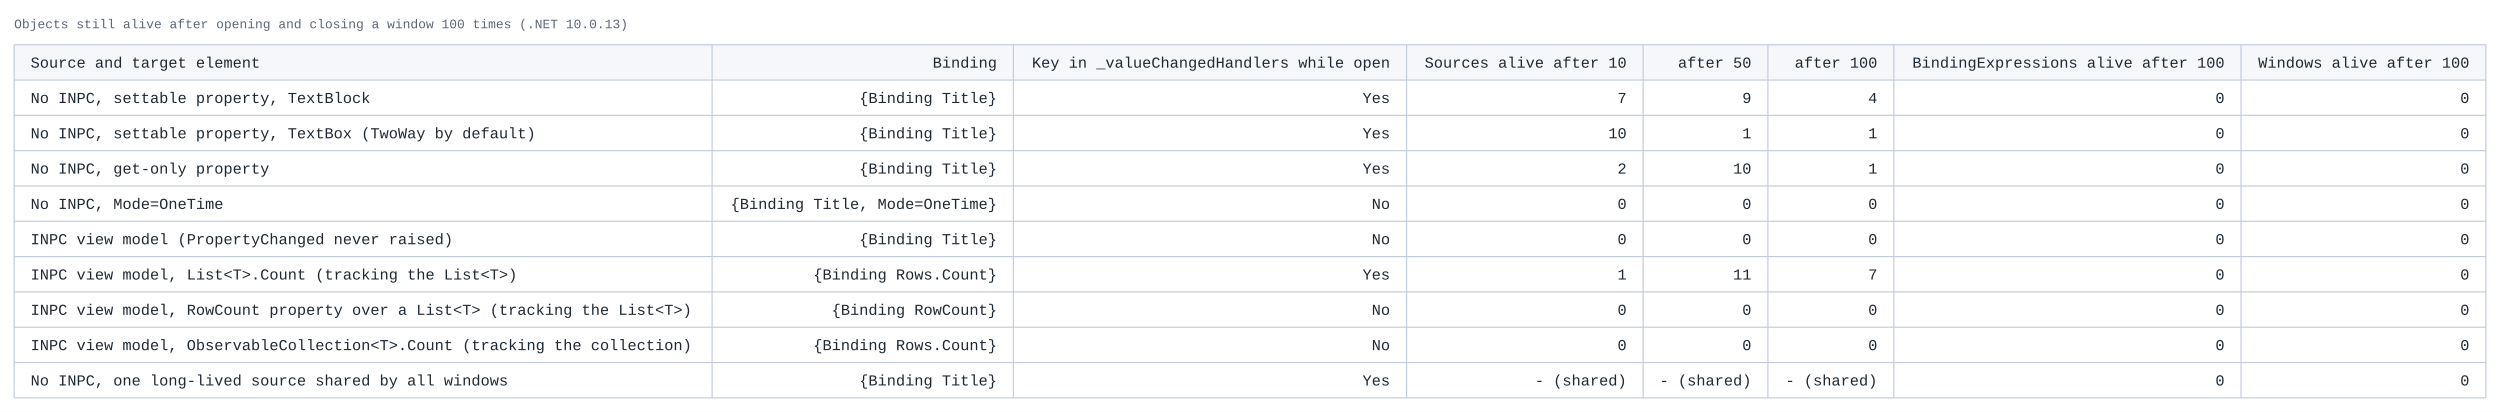
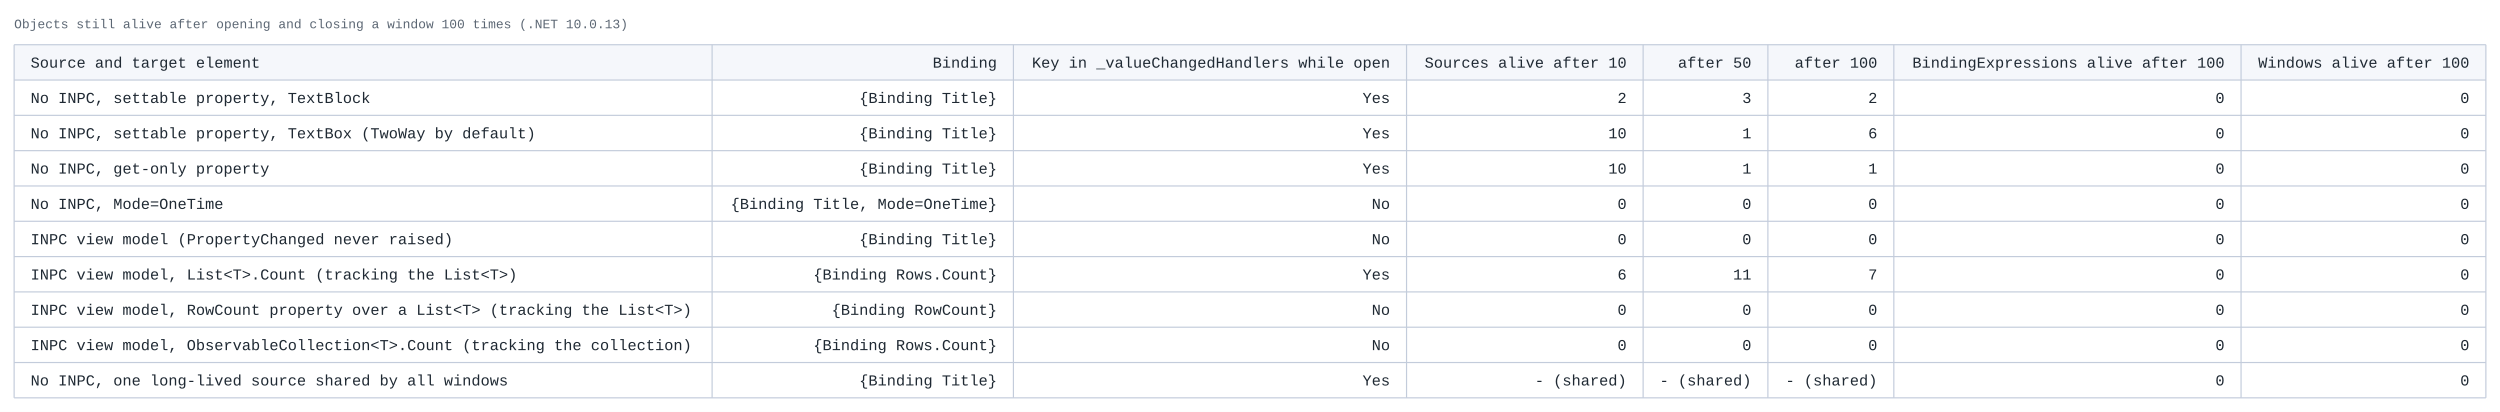
<svg xmlns="http://www.w3.org/2000/svg" viewBox="0 0 2124 350" width="2124" height="350" role="img">
  <defs>
    <style>
      .bg { fill: #ffffff; }
      .head { fill: #f5f7fb; }
      .line { stroke: #c3ccdb; stroke-width: 1; }
      .cell { font-family: Consolas, "Courier New", monospace; font-size: 13px; fill: #1f2933; }
      .title { font-family: Consolas, "Courier New", monospace; font-size: 11px; fill: #5b6673; }
    </style>
  </defs>
  <rect class="bg" x="0" y="0" width="2124" height="350" />
  <text class="title" x="12" y="24">Objects still alive after opening and closing a window 100 times (.NET 10.0.13)</text>
  <rect class="head" x="12" y="38" width="2100" height="30" />
  <text class="cell" x="26" y="57.5">Source and target element</text>
  <text class="cell" x="847" y="57.5" text-anchor="end">Binding</text>
  <text class="cell" x="1181" y="57.5" text-anchor="end">Key in _valueChangedHandlers while open</text>
  <text class="cell" x="1382" y="57.5" text-anchor="end">Sources alive after 10</text>
  <text class="cell" x="1488" y="57.5" text-anchor="end">after 50</text>
  <text class="cell" x="1595" y="57.5" text-anchor="end">after 100</text>
  <text class="cell" x="1890" y="57.5" text-anchor="end">BindingExpressions alive after 100</text>
  <text class="cell" x="2098" y="57.5" text-anchor="end">Windows alive after 100</text>
  <text class="cell" x="26" y="87.5">No INPC, settable property, TextBlock</text>
  <text class="cell" x="847" y="87.5" text-anchor="end">{Binding Title}</text>
  <text class="cell" x="1181" y="87.5" text-anchor="end">Yes</text>
-   <text class="cell" x="1382" y="87.5" text-anchor="end">7</text>
-   <text class="cell" x="1488" y="87.5" text-anchor="end">9</text>
-   <text class="cell" x="1595" y="87.5" text-anchor="end">4</text>
+   <text class="cell" x="1382" y="87.5" text-anchor="end">2</text>
+   <text class="cell" x="1488" y="87.5" text-anchor="end">3</text>
+   <text class="cell" x="1595" y="87.5" text-anchor="end">2</text>
  <text class="cell" x="1890" y="87.5" text-anchor="end">0</text>
  <text class="cell" x="2098" y="87.5" text-anchor="end">0</text>
  <text class="cell" x="26" y="117.5">No INPC, settable property, TextBox (TwoWay by default)</text>
  <text class="cell" x="847" y="117.5" text-anchor="end">{Binding Title}</text>
  <text class="cell" x="1181" y="117.5" text-anchor="end">Yes</text>
  <text class="cell" x="1382" y="117.5" text-anchor="end">10</text>
  <text class="cell" x="1488" y="117.5" text-anchor="end">1</text>
-   <text class="cell" x="1595" y="117.5" text-anchor="end">1</text>
+   <text class="cell" x="1595" y="117.5" text-anchor="end">6</text>
  <text class="cell" x="1890" y="117.5" text-anchor="end">0</text>
  <text class="cell" x="2098" y="117.5" text-anchor="end">0</text>
  <text class="cell" x="26" y="147.5">No INPC, get-only property</text>
  <text class="cell" x="847" y="147.5" text-anchor="end">{Binding Title}</text>
  <text class="cell" x="1181" y="147.5" text-anchor="end">Yes</text>
-   <text class="cell" x="1382" y="147.5" text-anchor="end">2</text>
-   <text class="cell" x="1488" y="147.5" text-anchor="end">10</text>
+   <text class="cell" x="1382" y="147.5" text-anchor="end">10</text>
+   <text class="cell" x="1488" y="147.5" text-anchor="end">1</text>
  <text class="cell" x="1595" y="147.5" text-anchor="end">1</text>
  <text class="cell" x="1890" y="147.5" text-anchor="end">0</text>
  <text class="cell" x="2098" y="147.5" text-anchor="end">0</text>
  <text class="cell" x="26" y="177.5">No INPC, Mode=OneTime</text>
  <text class="cell" x="847" y="177.5" text-anchor="end">{Binding Title, Mode=OneTime}</text>
  <text class="cell" x="1181" y="177.5" text-anchor="end">No</text>
  <text class="cell" x="1382" y="177.5" text-anchor="end">0</text>
  <text class="cell" x="1488" y="177.5" text-anchor="end">0</text>
  <text class="cell" x="1595" y="177.5" text-anchor="end">0</text>
  <text class="cell" x="1890" y="177.5" text-anchor="end">0</text>
  <text class="cell" x="2098" y="177.5" text-anchor="end">0</text>
  <text class="cell" x="26" y="207.5">INPC view model (PropertyChanged never raised)</text>
  <text class="cell" x="847" y="207.5" text-anchor="end">{Binding Title}</text>
  <text class="cell" x="1181" y="207.5" text-anchor="end">No</text>
  <text class="cell" x="1382" y="207.5" text-anchor="end">0</text>
  <text class="cell" x="1488" y="207.5" text-anchor="end">0</text>
  <text class="cell" x="1595" y="207.5" text-anchor="end">0</text>
  <text class="cell" x="1890" y="207.5" text-anchor="end">0</text>
  <text class="cell" x="2098" y="207.5" text-anchor="end">0</text>
  <text class="cell" x="26" y="237.5">INPC view model, List&lt;T&gt;.Count (tracking the List&lt;T&gt;)</text>
  <text class="cell" x="847" y="237.5" text-anchor="end">{Binding Rows.Count}</text>
  <text class="cell" x="1181" y="237.5" text-anchor="end">Yes</text>
-   <text class="cell" x="1382" y="237.5" text-anchor="end">1</text>
+   <text class="cell" x="1382" y="237.5" text-anchor="end">6</text>
  <text class="cell" x="1488" y="237.5" text-anchor="end">11</text>
  <text class="cell" x="1595" y="237.5" text-anchor="end">7</text>
  <text class="cell" x="1890" y="237.5" text-anchor="end">0</text>
  <text class="cell" x="2098" y="237.5" text-anchor="end">0</text>
  <text class="cell" x="26" y="267.5">INPC view model, RowCount property over a List&lt;T&gt; (tracking the List&lt;T&gt;)</text>
  <text class="cell" x="847" y="267.5" text-anchor="end">{Binding RowCount}</text>
  <text class="cell" x="1181" y="267.5" text-anchor="end">No</text>
  <text class="cell" x="1382" y="267.5" text-anchor="end">0</text>
  <text class="cell" x="1488" y="267.5" text-anchor="end">0</text>
  <text class="cell" x="1595" y="267.5" text-anchor="end">0</text>
  <text class="cell" x="1890" y="267.5" text-anchor="end">0</text>
  <text class="cell" x="2098" y="267.5" text-anchor="end">0</text>
  <text class="cell" x="26" y="297.5">INPC view model, ObservableCollection&lt;T&gt;.Count (tracking the collection)</text>
  <text class="cell" x="847" y="297.5" text-anchor="end">{Binding Rows.Count}</text>
  <text class="cell" x="1181" y="297.5" text-anchor="end">No</text>
  <text class="cell" x="1382" y="297.5" text-anchor="end">0</text>
  <text class="cell" x="1488" y="297.5" text-anchor="end">0</text>
  <text class="cell" x="1595" y="297.5" text-anchor="end">0</text>
  <text class="cell" x="1890" y="297.5" text-anchor="end">0</text>
  <text class="cell" x="2098" y="297.5" text-anchor="end">0</text>
  <text class="cell" x="26" y="327.5">No INPC, one long-lived source shared by all windows</text>
  <text class="cell" x="847" y="327.5" text-anchor="end">{Binding Title}</text>
  <text class="cell" x="1181" y="327.5" text-anchor="end">Yes</text>
  <text class="cell" x="1382" y="327.5" text-anchor="end">- (shared)</text>
  <text class="cell" x="1488" y="327.5" text-anchor="end">- (shared)</text>
  <text class="cell" x="1595" y="327.5" text-anchor="end">- (shared)</text>
  <text class="cell" x="1890" y="327.5" text-anchor="end">0</text>
  <text class="cell" x="2098" y="327.5" text-anchor="end">0</text>
  <line class="line" x1="12" y1="38" x2="2112" y2="38" />
  <line class="line" x1="12" y1="68" x2="2112" y2="68" />
  <line class="line" x1="12" y1="98" x2="2112" y2="98" />
  <line class="line" x1="12" y1="128" x2="2112" y2="128" />
  <line class="line" x1="12" y1="158" x2="2112" y2="158" />
  <line class="line" x1="12" y1="188" x2="2112" y2="188" />
  <line class="line" x1="12" y1="218" x2="2112" y2="218" />
  <line class="line" x1="12" y1="248" x2="2112" y2="248" />
  <line class="line" x1="12" y1="278" x2="2112" y2="278" />
  <line class="line" x1="12" y1="308" x2="2112" y2="308" />
  <line class="line" x1="12" y1="338" x2="2112" y2="338" />
  <line class="line" x1="12" y1="38" x2="12" y2="338" />
  <line class="line" x1="605" y1="38" x2="605" y2="338" />
  <line class="line" x1="861" y1="38" x2="861" y2="338" />
  <line class="line" x1="1195" y1="38" x2="1195" y2="338" />
  <line class="line" x1="1396" y1="38" x2="1396" y2="338" />
  <line class="line" x1="1502" y1="38" x2="1502" y2="338" />
  <line class="line" x1="1609" y1="38" x2="1609" y2="338" />
  <line class="line" x1="1904" y1="38" x2="1904" y2="338" />
  <line class="line" x1="2112" y1="38" x2="2112" y2="338" />
</svg>
